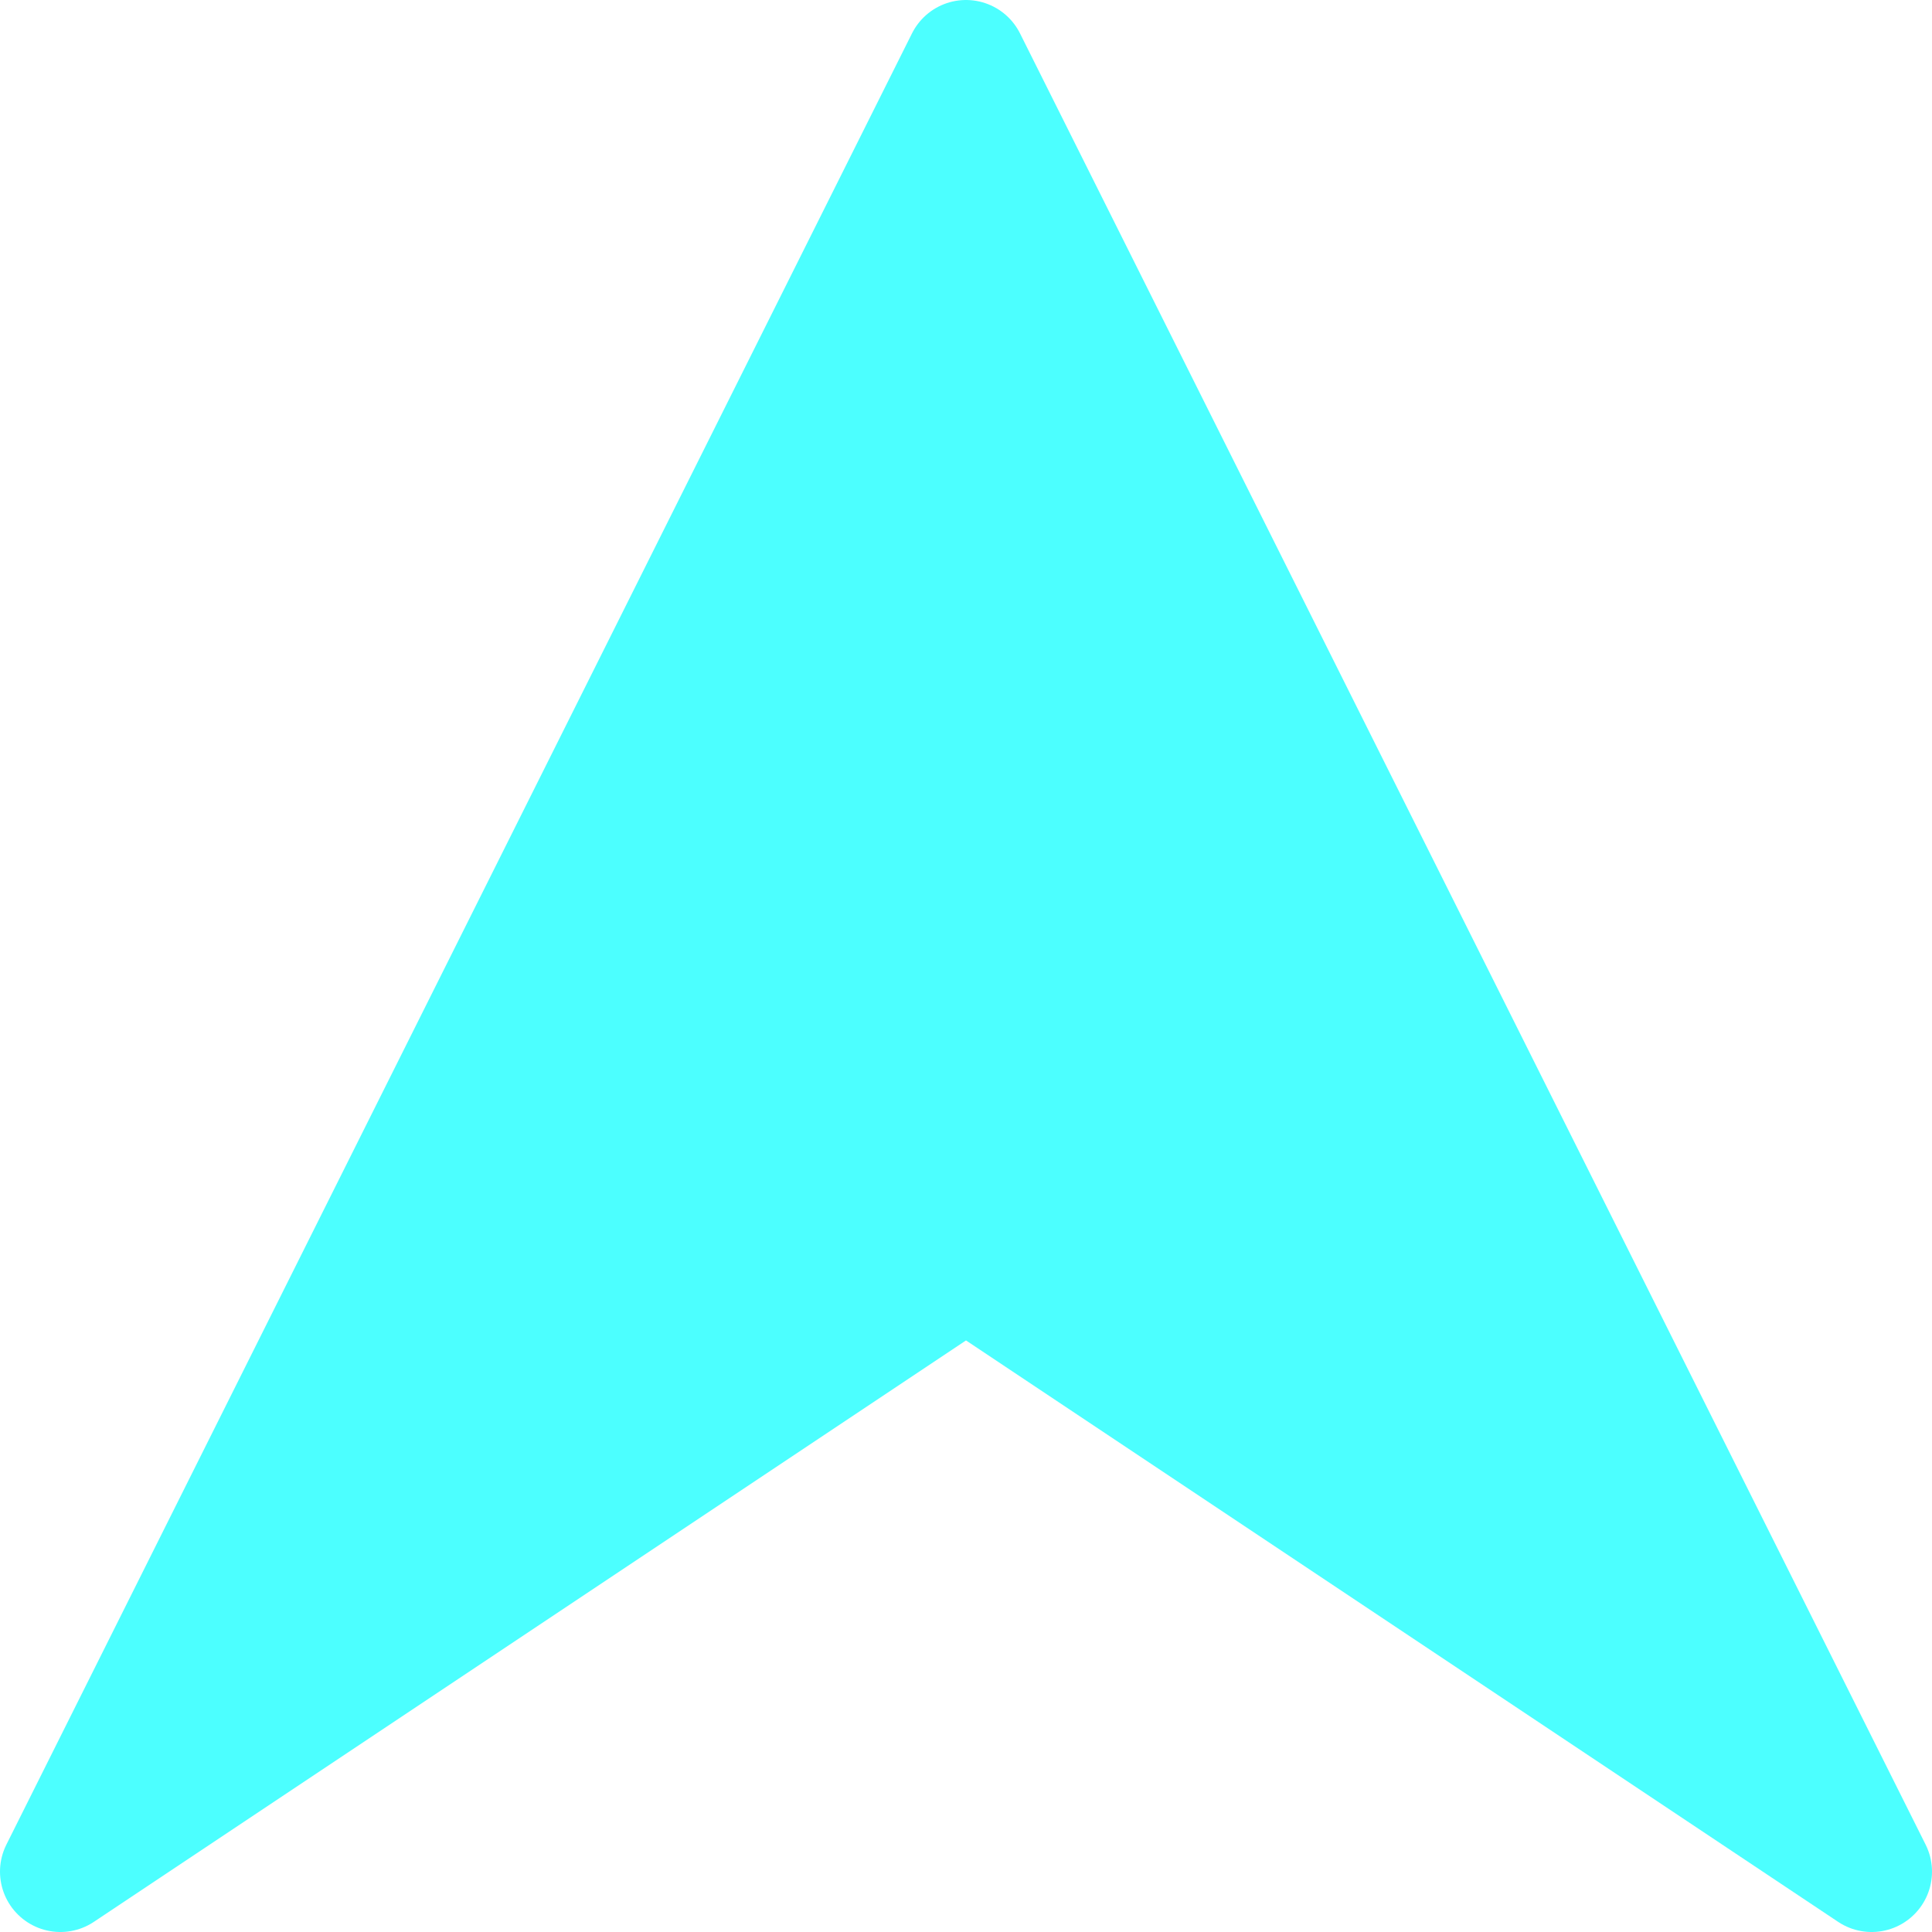
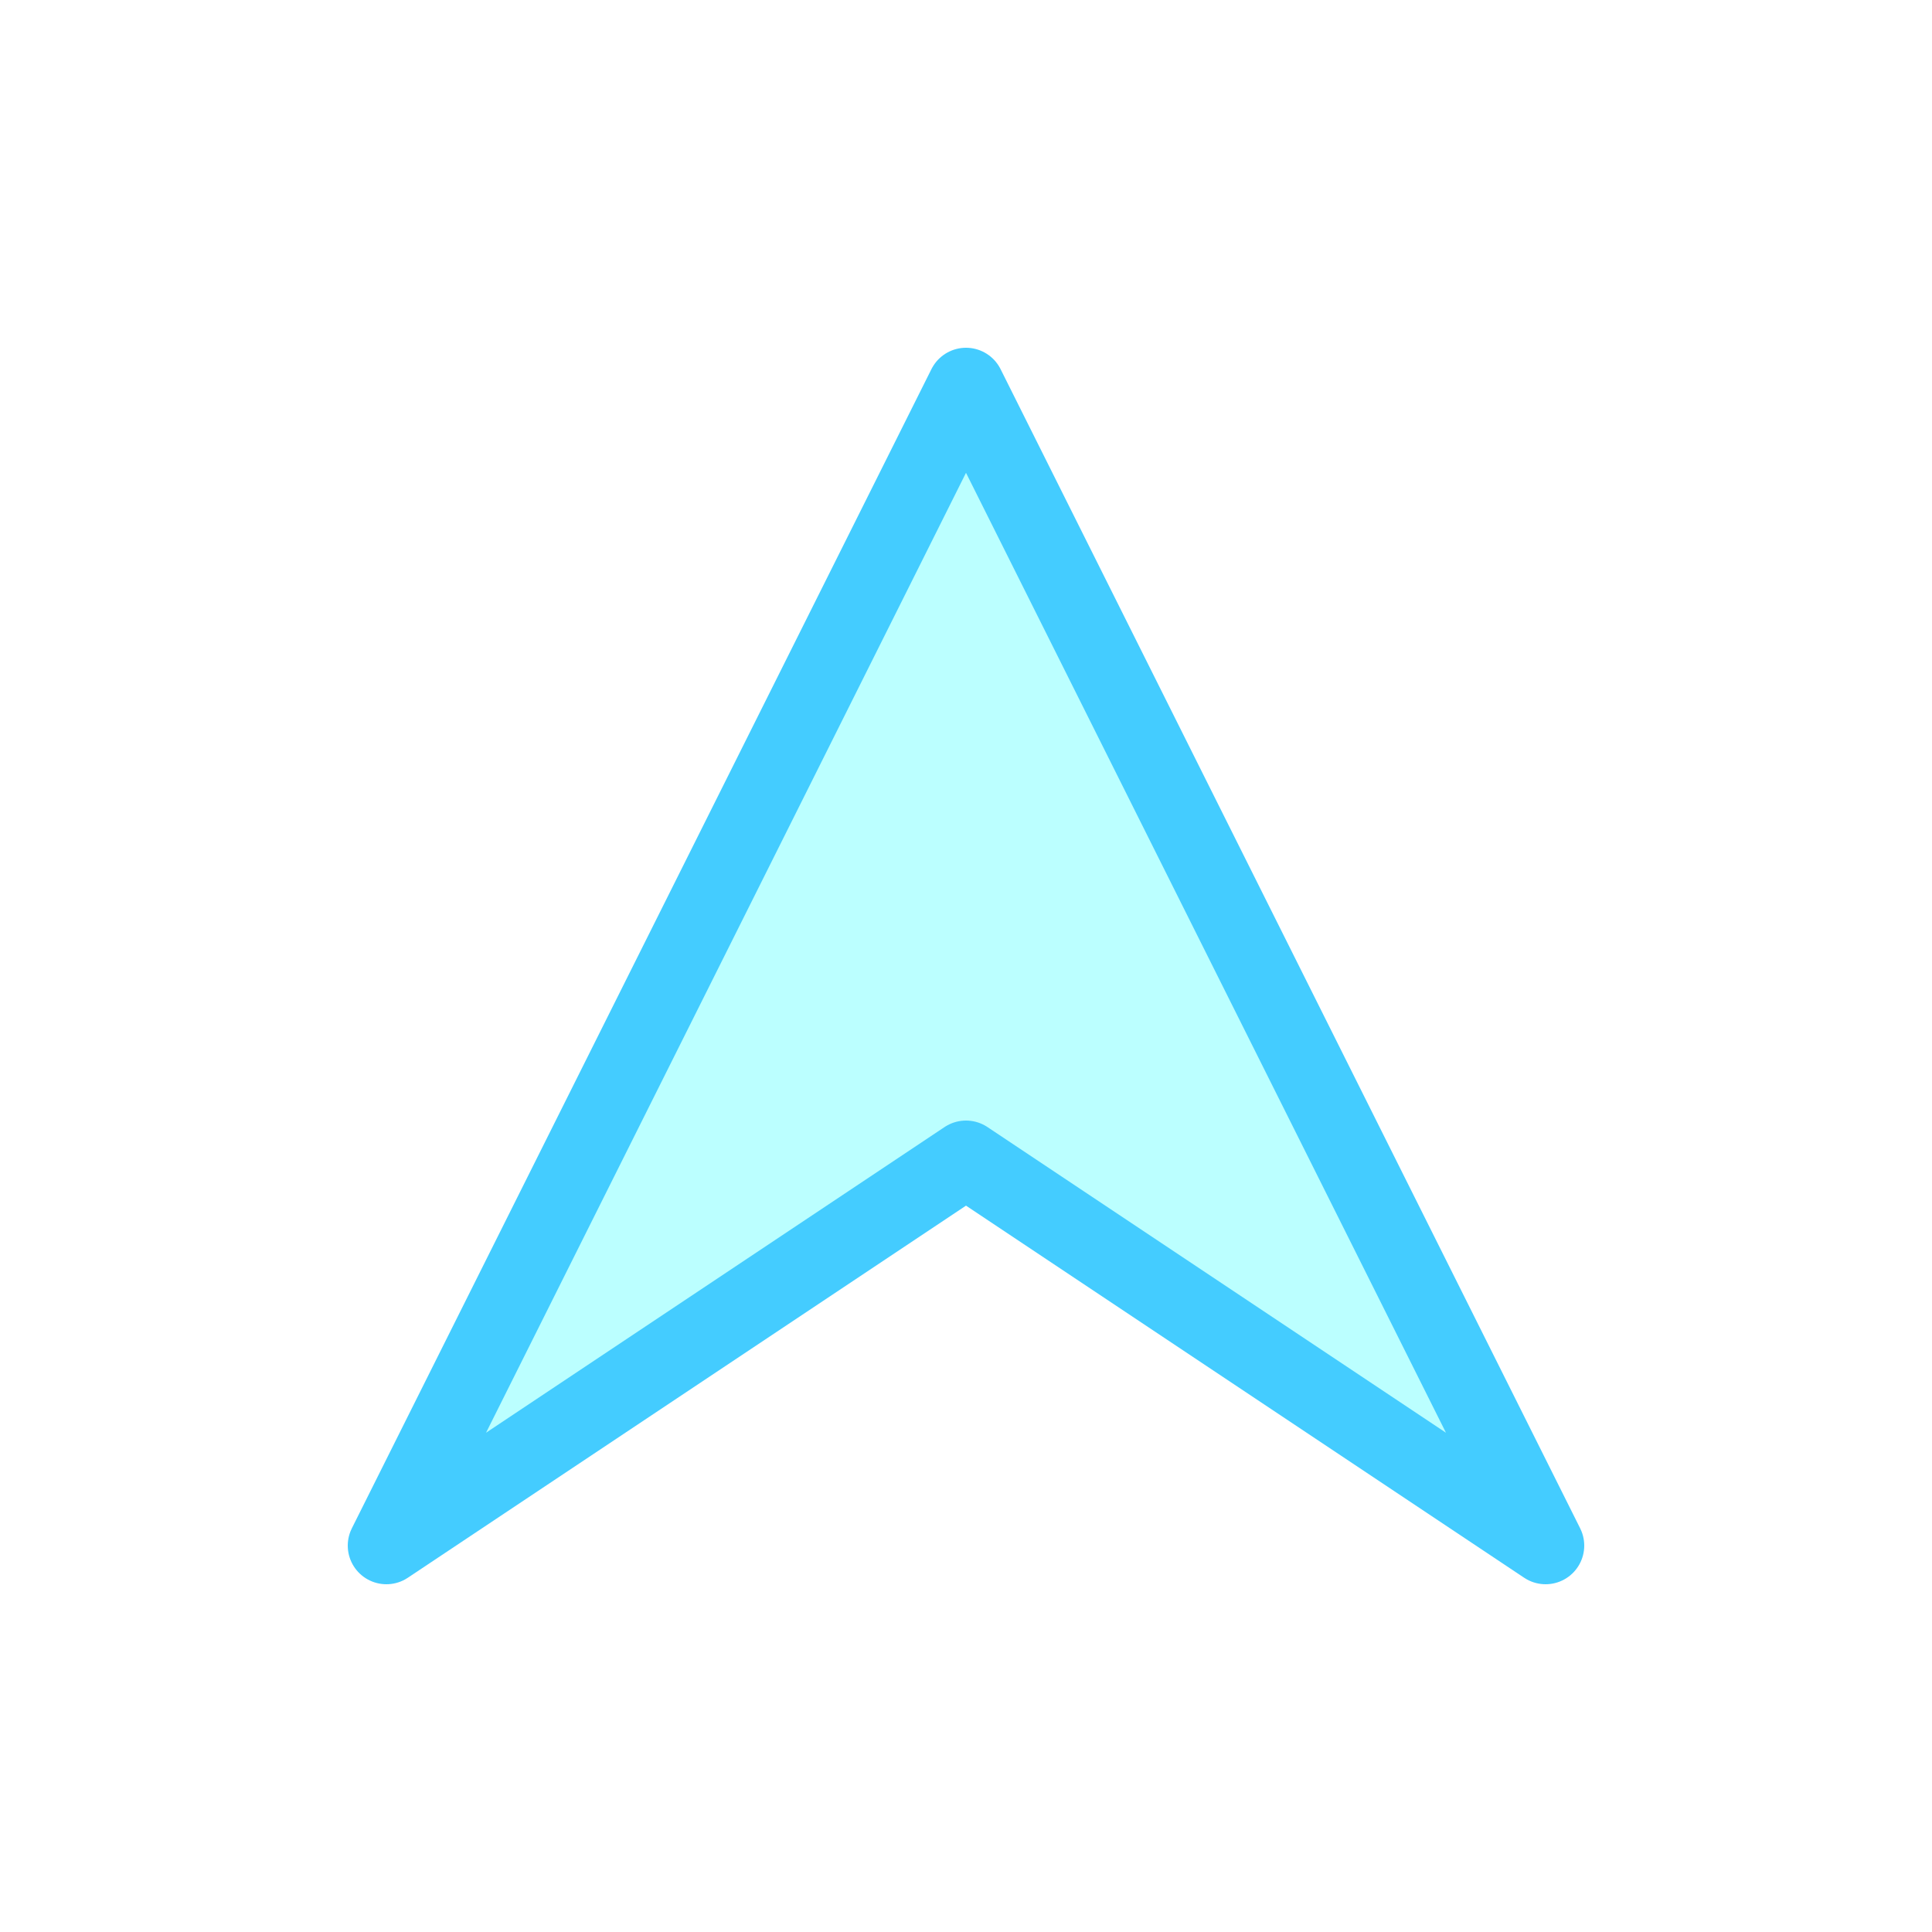
- <svg xmlns="http://www.w3.org/2000/svg" viewBox="0 0 32 32">
-   <g transform="translate(-136 -176.36)">
-     <path d="m137 207.36 15-30 15 30-15-10-15 10z" fill="#4cffff" stroke="#4cffff" stroke-linecap="round" stroke-linejoin="round" stroke-width="2" />
-   </g>
+ <svg xmlns="http://www.w3.org/2000/svg" width="50" height="50">
+   <path d="m10 40 15-30 15 30-15-10-15 10z" fill="#bff" stroke="#4cf" stroke-linecap="round" stroke-linejoin="round" stroke-width="2" />
</svg>
